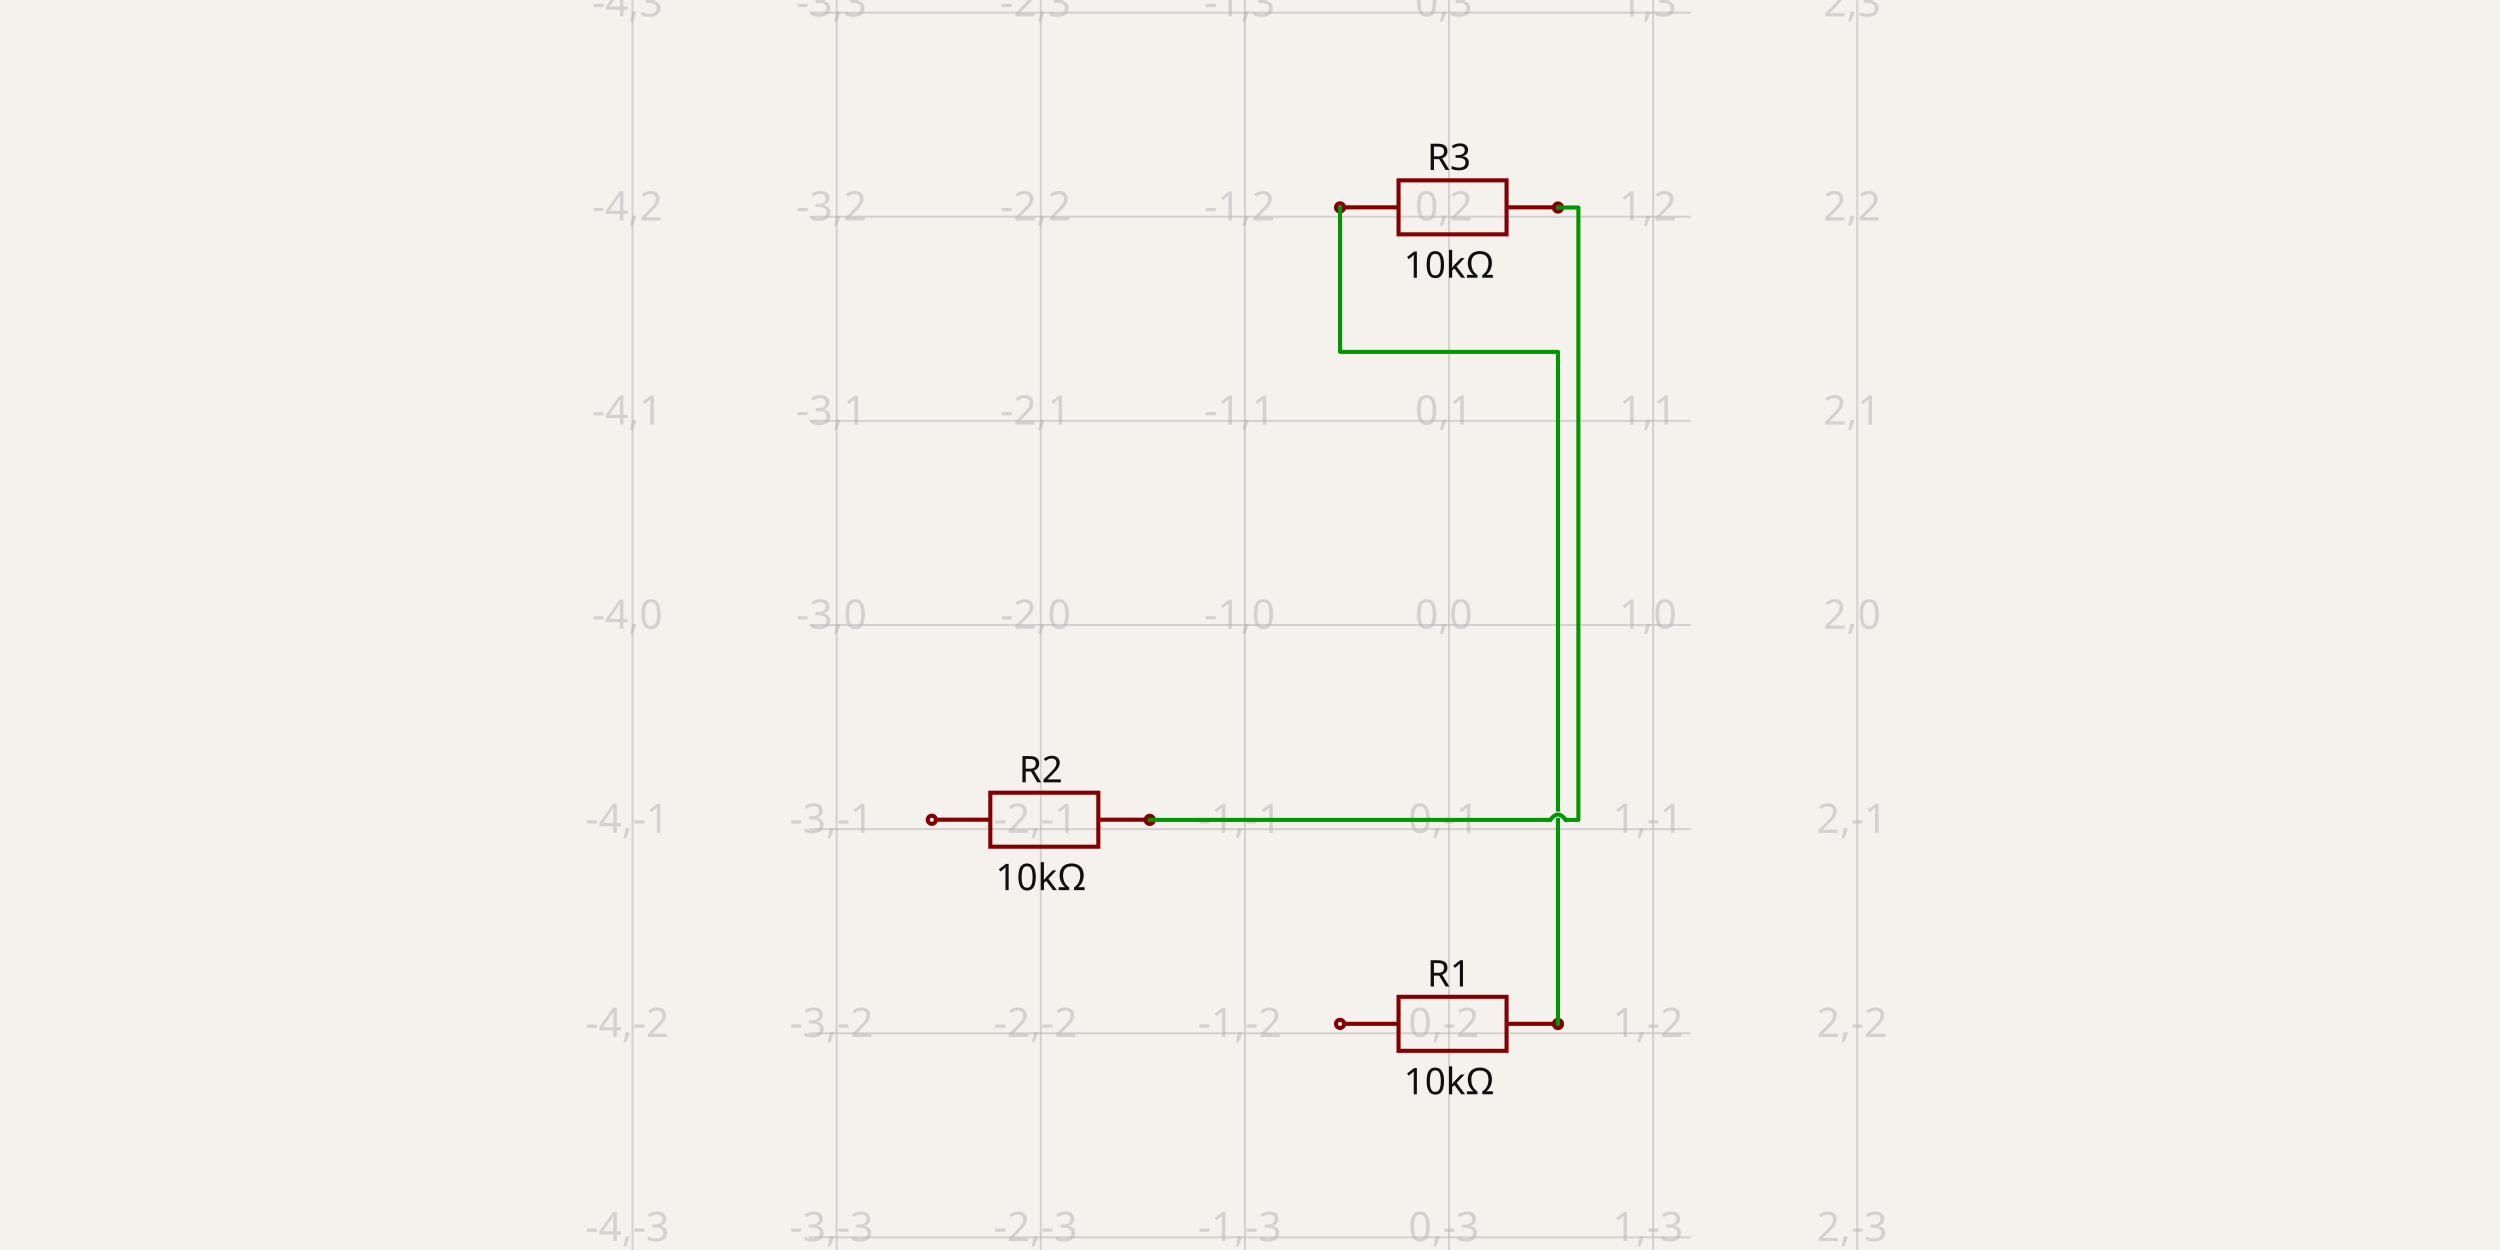
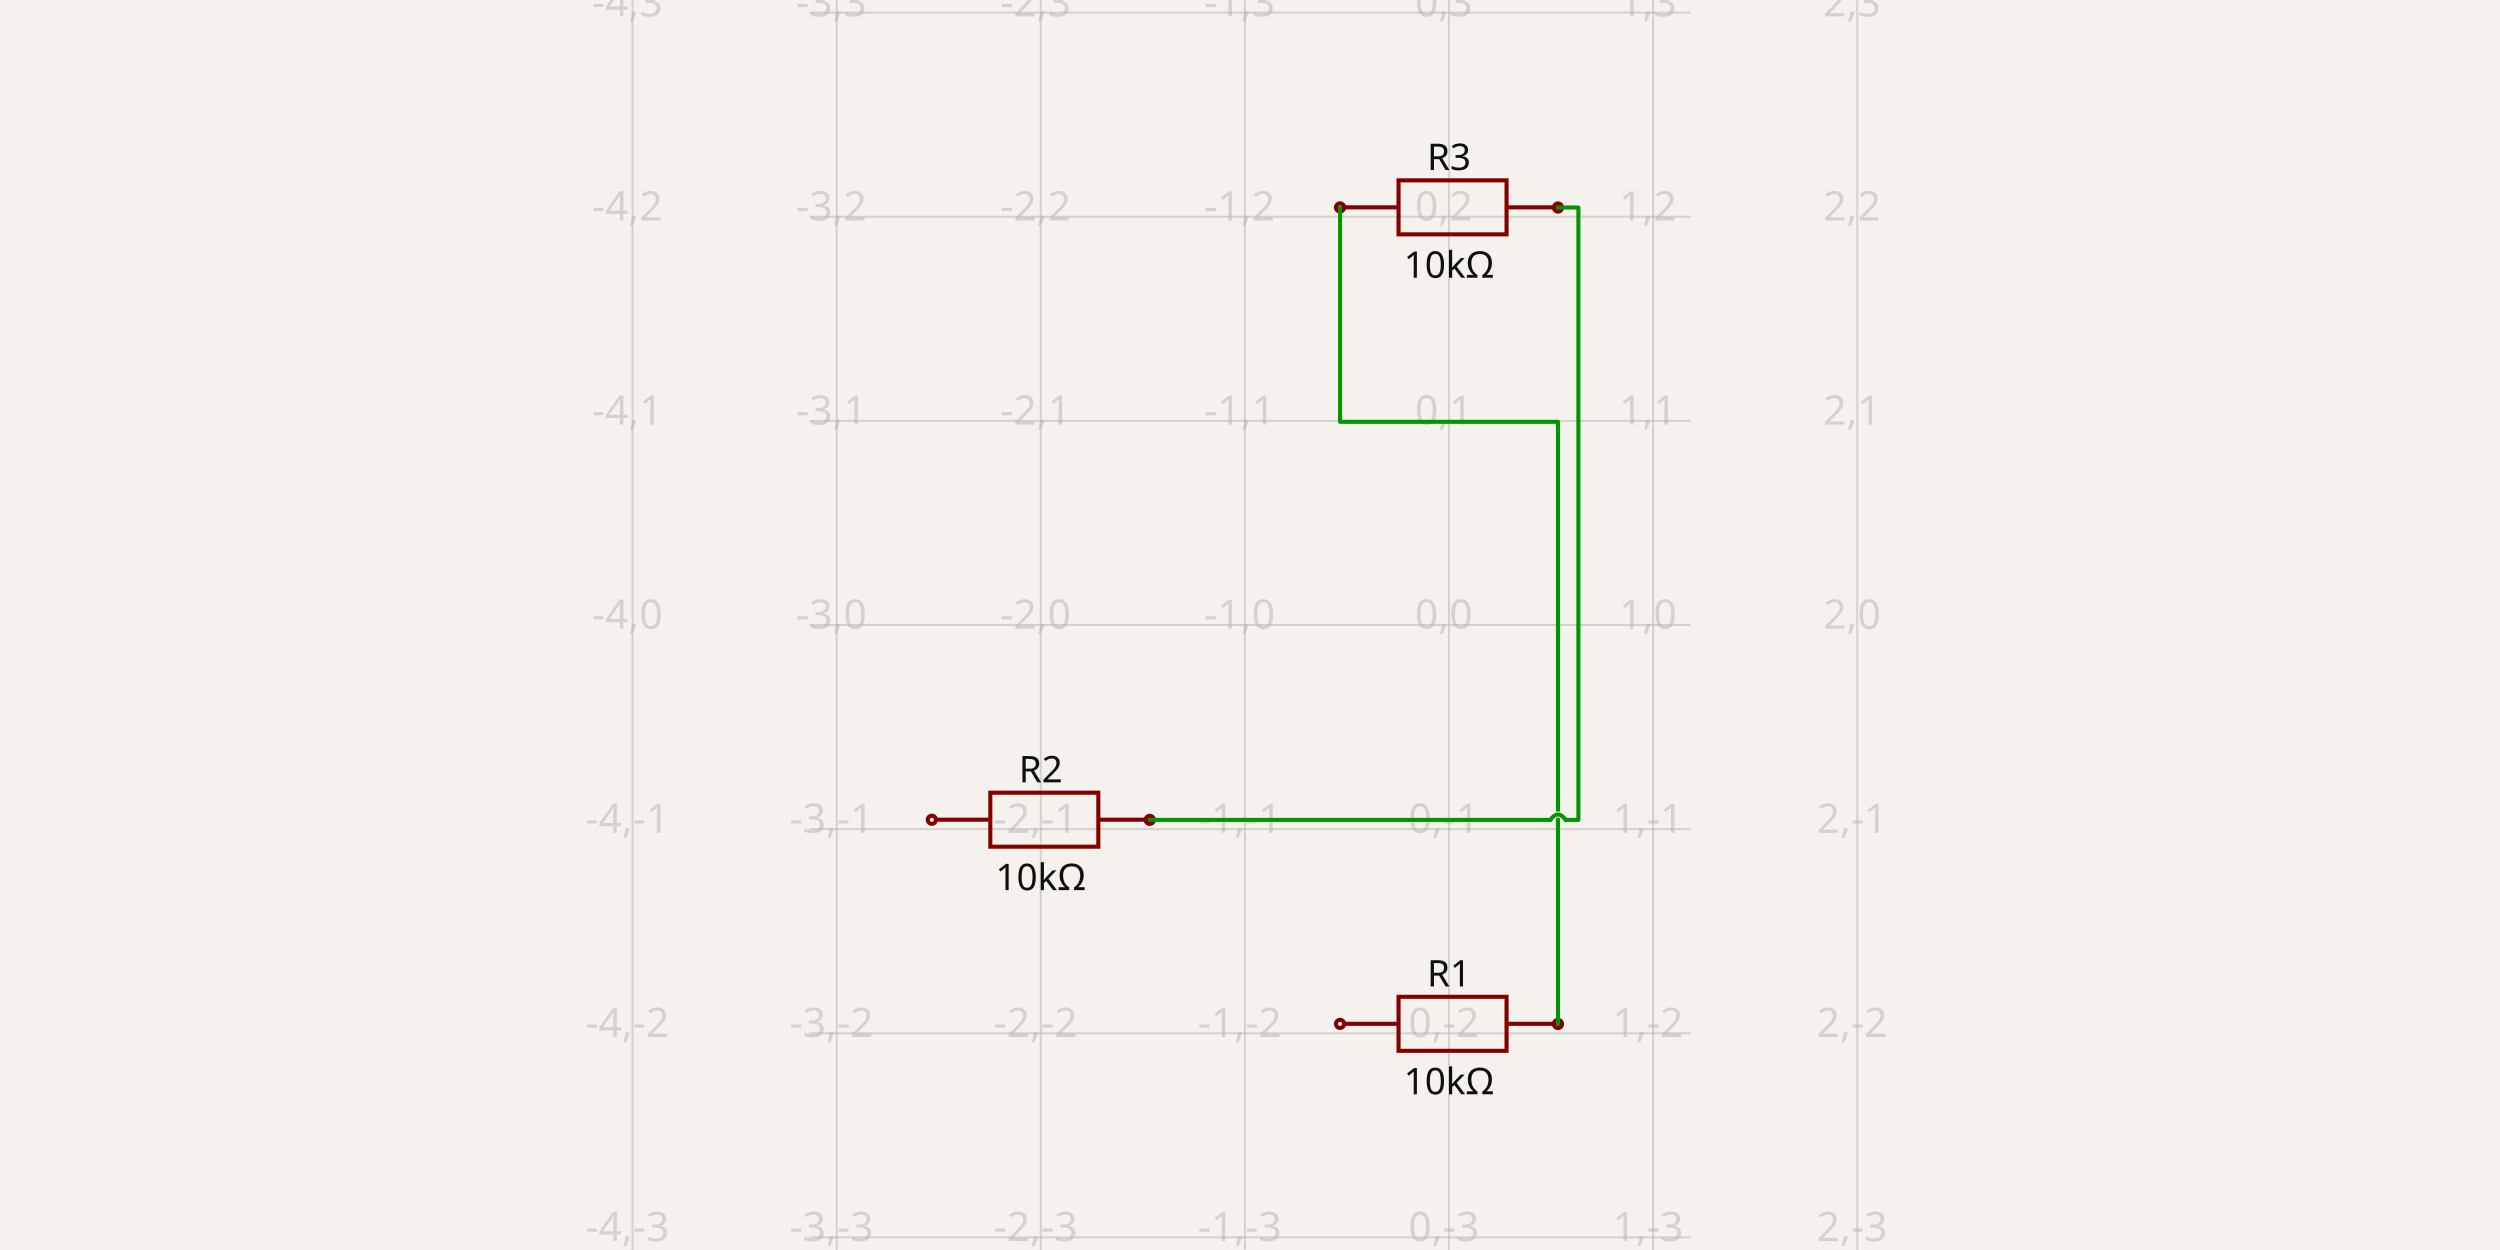
<svg xmlns="http://www.w3.org/2000/svg" width="1200" height="600" style="background-color: rgb(245, 241, 237)" data-real-to-screen-transform="matrix(97.9768069897,0,0,-97.9768069897,695.5273868149,300)">
  <style>
              .boundary { fill: rgb(245, 241, 237); }
              .schematic-boundary { fill: none; stroke: #fff; }
              .component { fill: none; stroke: rgb(132, 0, 0); }
              .chip { fill: rgb(255, 255, 194); stroke: rgb(132, 0, 0); }
              .component-pin { fill: none; stroke: rgb(132, 0, 0); }
              .trace:hover {
                filter: invert(1);
              }
              .trace:hover .trace-crossing-outline {
                opacity: 0;
              }
              .text { font-family: sans-serif; fill: rgb(0, 150, 0); }
              .pin-number { fill: rgb(169, 0, 0); }
              .port-label { fill: rgb(0, 100, 100); }
              .component-name { fill: rgb(0, 100, 100); }
            </style>
  <rect class="boundary" x="0" y="0" width="1200" height="600" />
  <g class="grid">
    <line x1="303.62" y1="600" x2="303.62" y2="-3.47313289239537e-11" stroke="rgb(181, 181, 181)" stroke-width="0.98" stroke-opacity="0.5" />
    <line x1="401.597" y1="600" x2="401.597" y2="-3.47313289239537e-11" stroke="rgb(181, 181, 181)" stroke-width="0.98" stroke-opacity="0.5" />
    <line x1="499.574" y1="600" x2="499.574" y2="-3.47313289239537e-11" stroke="rgb(181, 181, 181)" stroke-width="0.98" stroke-opacity="0.5" />
    <line x1="597.551" y1="600" x2="597.551" y2="-3.47313289239537e-11" stroke="rgb(181, 181, 181)" stroke-width="0.98" stroke-opacity="0.5" />
    <line x1="695.527" y1="600" x2="695.527" y2="-3.47313289239537e-11" stroke="rgb(181, 181, 181)" stroke-width="0.98" stroke-opacity="0.5" />
    <line x1="793.504" y1="600" x2="793.504" y2="-3.47313289239537e-11" stroke="rgb(181, 181, 181)" stroke-width="0.98" stroke-opacity="0.5" />
    <line x1="891.481" y1="600" x2="891.481" y2="-3.47313289239537e-11" stroke="rgb(181, 181, 181)" stroke-width="0.98" stroke-opacity="0.5" />
    <line x1="388.489" y1="691.907" x2="811.511" y2="691.907" stroke="rgb(181, 181, 181)" stroke-width="0.98" stroke-opacity="0.5" />
    <line x1="388.489" y1="593.93" x2="811.511" y2="593.93" stroke="rgb(181, 181, 181)" stroke-width="0.98" stroke-opacity="0.5" />
    <line x1="388.489" y1="495.954" x2="811.511" y2="495.954" stroke="rgb(181, 181, 181)" stroke-width="0.98" stroke-opacity="0.5" />
    <line x1="388.489" y1="397.977" x2="811.511" y2="397.977" stroke="rgb(181, 181, 181)" stroke-width="0.98" stroke-opacity="0.5" />
    <line x1="388.489" y1="300" x2="811.511" y2="300" stroke="rgb(181, 181, 181)" stroke-width="0.98" stroke-opacity="0.5" />
    <line x1="388.489" y1="202.023" x2="811.511" y2="202.023" stroke="rgb(181, 181, 181)" stroke-width="0.98" stroke-opacity="0.5" />
    <line x1="388.489" y1="104.046" x2="811.511" y2="104.046" stroke="rgb(181, 181, 181)" stroke-width="0.98" stroke-opacity="0.5" />
    <line x1="388.489" y1="6.07" x2="811.511" y2="6.07" stroke="rgb(181, 181, 181)" stroke-width="0.98" stroke-opacity="0.5" />
    <line x1="388.489" y1="-91.907" x2="811.511" y2="-91.907" stroke="rgb(181, 181, 181)" stroke-width="0.98" stroke-opacity="0.5" />
    <text x="301.12" y="686.907" fill="rgb(181, 181, 181)" font-size="19.595" fill-opacity="0.5" text-anchor="middle" dominant-baseline="middle" font-family="sans-serif">-4,-4</text>
    <text x="301.12" y="588.93" fill="rgb(181, 181, 181)" font-size="19.595" fill-opacity="0.5" text-anchor="middle" dominant-baseline="middle" font-family="sans-serif">-4,-3</text>
    <text x="301.12" y="490.954" fill="rgb(181, 181, 181)" font-size="19.595" fill-opacity="0.5" text-anchor="middle" dominant-baseline="middle" font-family="sans-serif">-4,-2</text>
    <text x="301.12" y="392.977" fill="rgb(181, 181, 181)" font-size="19.595" fill-opacity="0.5" text-anchor="middle" dominant-baseline="middle" font-family="sans-serif">-4,-1</text>
    <text x="301.12" y="295" fill="rgb(181, 181, 181)" font-size="19.595" fill-opacity="0.5" text-anchor="middle" dominant-baseline="middle" font-family="sans-serif">-4,0</text>
    <text x="301.12" y="197.023" fill="rgb(181, 181, 181)" font-size="19.595" fill-opacity="0.5" text-anchor="middle" dominant-baseline="middle" font-family="sans-serif">-4,1</text>
    <text x="301.12" y="99.046" fill="rgb(181, 181, 181)" font-size="19.595" fill-opacity="0.5" text-anchor="middle" dominant-baseline="middle" font-family="sans-serif">-4,2</text>
    <text x="301.12" y="1.07" fill="rgb(181, 181, 181)" font-size="19.595" fill-opacity="0.5" text-anchor="middle" dominant-baseline="middle" font-family="sans-serif">-4,3</text>
    <text x="301.12" y="-96.907" fill="rgb(181, 181, 181)" font-size="19.595" fill-opacity="0.5" text-anchor="middle" dominant-baseline="middle" font-family="sans-serif">-4,4</text>
    <text x="399.097" y="686.907" fill="rgb(181, 181, 181)" font-size="19.595" fill-opacity="0.5" text-anchor="middle" dominant-baseline="middle" font-family="sans-serif">-3,-4</text>
    <text x="399.097" y="588.93" fill="rgb(181, 181, 181)" font-size="19.595" fill-opacity="0.5" text-anchor="middle" dominant-baseline="middle" font-family="sans-serif">-3,-3</text>
    <text x="399.097" y="490.954" fill="rgb(181, 181, 181)" font-size="19.595" fill-opacity="0.5" text-anchor="middle" dominant-baseline="middle" font-family="sans-serif">-3,-2</text>
    <text x="399.097" y="392.977" fill="rgb(181, 181, 181)" font-size="19.595" fill-opacity="0.5" text-anchor="middle" dominant-baseline="middle" font-family="sans-serif">-3,-1</text>
    <text x="399.097" y="295" fill="rgb(181, 181, 181)" font-size="19.595" fill-opacity="0.5" text-anchor="middle" dominant-baseline="middle" font-family="sans-serif">-3,0</text>
    <text x="399.097" y="197.023" fill="rgb(181, 181, 181)" font-size="19.595" fill-opacity="0.5" text-anchor="middle" dominant-baseline="middle" font-family="sans-serif">-3,1</text>
    <text x="399.097" y="99.046" fill="rgb(181, 181, 181)" font-size="19.595" fill-opacity="0.5" text-anchor="middle" dominant-baseline="middle" font-family="sans-serif">-3,2</text>
    <text x="399.097" y="1.07" fill="rgb(181, 181, 181)" font-size="19.595" fill-opacity="0.5" text-anchor="middle" dominant-baseline="middle" font-family="sans-serif">-3,3</text>
    <text x="399.097" y="-96.907" fill="rgb(181, 181, 181)" font-size="19.595" fill-opacity="0.5" text-anchor="middle" dominant-baseline="middle" font-family="sans-serif">-3,4</text>
    <text x="497.074" y="686.907" fill="rgb(181, 181, 181)" font-size="19.595" fill-opacity="0.5" text-anchor="middle" dominant-baseline="middle" font-family="sans-serif">-2,-4</text>
    <text x="497.074" y="588.93" fill="rgb(181, 181, 181)" font-size="19.595" fill-opacity="0.5" text-anchor="middle" dominant-baseline="middle" font-family="sans-serif">-2,-3</text>
    <text x="497.074" y="490.954" fill="rgb(181, 181, 181)" font-size="19.595" fill-opacity="0.5" text-anchor="middle" dominant-baseline="middle" font-family="sans-serif">-2,-2</text>
    <text x="497.074" y="392.977" fill="rgb(181, 181, 181)" font-size="19.595" fill-opacity="0.5" text-anchor="middle" dominant-baseline="middle" font-family="sans-serif">-2,-1</text>
    <text x="497.074" y="295" fill="rgb(181, 181, 181)" font-size="19.595" fill-opacity="0.5" text-anchor="middle" dominant-baseline="middle" font-family="sans-serif">-2,0</text>
    <text x="497.074" y="197.023" fill="rgb(181, 181, 181)" font-size="19.595" fill-opacity="0.5" text-anchor="middle" dominant-baseline="middle" font-family="sans-serif">-2,1</text>
    <text x="497.074" y="99.046" fill="rgb(181, 181, 181)" font-size="19.595" fill-opacity="0.5" text-anchor="middle" dominant-baseline="middle" font-family="sans-serif">-2,2</text>
    <text x="497.074" y="1.07" fill="rgb(181, 181, 181)" font-size="19.595" fill-opacity="0.5" text-anchor="middle" dominant-baseline="middle" font-family="sans-serif">-2,3</text>
    <text x="497.074" y="-96.907" fill="rgb(181, 181, 181)" font-size="19.595" fill-opacity="0.5" text-anchor="middle" dominant-baseline="middle" font-family="sans-serif">-2,4</text>
    <text x="595.051" y="686.907" fill="rgb(181, 181, 181)" font-size="19.595" fill-opacity="0.5" text-anchor="middle" dominant-baseline="middle" font-family="sans-serif">-1,-4</text>
    <text x="595.051" y="588.93" fill="rgb(181, 181, 181)" font-size="19.595" fill-opacity="0.5" text-anchor="middle" dominant-baseline="middle" font-family="sans-serif">-1,-3</text>
    <text x="595.051" y="490.954" fill="rgb(181, 181, 181)" font-size="19.595" fill-opacity="0.5" text-anchor="middle" dominant-baseline="middle" font-family="sans-serif">-1,-2</text>
    <text x="595.051" y="392.977" fill="rgb(181, 181, 181)" font-size="19.595" fill-opacity="0.5" text-anchor="middle" dominant-baseline="middle" font-family="sans-serif">-1,-1</text>
    <text x="595.051" y="295" fill="rgb(181, 181, 181)" font-size="19.595" fill-opacity="0.5" text-anchor="middle" dominant-baseline="middle" font-family="sans-serif">-1,0</text>
    <text x="595.051" y="197.023" fill="rgb(181, 181, 181)" font-size="19.595" fill-opacity="0.5" text-anchor="middle" dominant-baseline="middle" font-family="sans-serif">-1,1</text>
    <text x="595.051" y="99.046" fill="rgb(181, 181, 181)" font-size="19.595" fill-opacity="0.5" text-anchor="middle" dominant-baseline="middle" font-family="sans-serif">-1,2</text>
    <text x="595.051" y="1.07" fill="rgb(181, 181, 181)" font-size="19.595" fill-opacity="0.5" text-anchor="middle" dominant-baseline="middle" font-family="sans-serif">-1,3</text>
    <text x="595.051" y="-96.907" fill="rgb(181, 181, 181)" font-size="19.595" fill-opacity="0.5" text-anchor="middle" dominant-baseline="middle" font-family="sans-serif">-1,4</text>
    <text x="693.027" y="686.907" fill="rgb(181, 181, 181)" font-size="19.595" fill-opacity="0.5" text-anchor="middle" dominant-baseline="middle" font-family="sans-serif">0,-4</text>
    <text x="693.027" y="588.93" fill="rgb(181, 181, 181)" font-size="19.595" fill-opacity="0.5" text-anchor="middle" dominant-baseline="middle" font-family="sans-serif">0,-3</text>
    <text x="693.027" y="490.954" fill="rgb(181, 181, 181)" font-size="19.595" fill-opacity="0.5" text-anchor="middle" dominant-baseline="middle" font-family="sans-serif">0,-2</text>
    <text x="693.027" y="392.977" fill="rgb(181, 181, 181)" font-size="19.595" fill-opacity="0.5" text-anchor="middle" dominant-baseline="middle" font-family="sans-serif">0,-1</text>
    <text x="693.027" y="295" fill="rgb(181, 181, 181)" font-size="19.595" fill-opacity="0.5" text-anchor="middle" dominant-baseline="middle" font-family="sans-serif">0,0</text>
    <text x="693.027" y="197.023" fill="rgb(181, 181, 181)" font-size="19.595" fill-opacity="0.5" text-anchor="middle" dominant-baseline="middle" font-family="sans-serif">0,1</text>
    <text x="693.027" y="99.046" fill="rgb(181, 181, 181)" font-size="19.595" fill-opacity="0.5" text-anchor="middle" dominant-baseline="middle" font-family="sans-serif">0,2</text>
    <text x="693.027" y="1.07" fill="rgb(181, 181, 181)" font-size="19.595" fill-opacity="0.5" text-anchor="middle" dominant-baseline="middle" font-family="sans-serif">0,3</text>
    <text x="693.027" y="-96.907" fill="rgb(181, 181, 181)" font-size="19.595" fill-opacity="0.5" text-anchor="middle" dominant-baseline="middle" font-family="sans-serif">0,4</text>
    <text x="791.004" y="686.907" fill="rgb(181, 181, 181)" font-size="19.595" fill-opacity="0.5" text-anchor="middle" dominant-baseline="middle" font-family="sans-serif">1,-4</text>
    <text x="791.004" y="588.93" fill="rgb(181, 181, 181)" font-size="19.595" fill-opacity="0.5" text-anchor="middle" dominant-baseline="middle" font-family="sans-serif">1,-3</text>
    <text x="791.004" y="490.954" fill="rgb(181, 181, 181)" font-size="19.595" fill-opacity="0.5" text-anchor="middle" dominant-baseline="middle" font-family="sans-serif">1,-2</text>
    <text x="791.004" y="392.977" fill="rgb(181, 181, 181)" font-size="19.595" fill-opacity="0.5" text-anchor="middle" dominant-baseline="middle" font-family="sans-serif">1,-1</text>
    <text x="791.004" y="295" fill="rgb(181, 181, 181)" font-size="19.595" fill-opacity="0.5" text-anchor="middle" dominant-baseline="middle" font-family="sans-serif">1,0</text>
    <text x="791.004" y="197.023" fill="rgb(181, 181, 181)" font-size="19.595" fill-opacity="0.5" text-anchor="middle" dominant-baseline="middle" font-family="sans-serif">1,1</text>
    <text x="791.004" y="99.046" fill="rgb(181, 181, 181)" font-size="19.595" fill-opacity="0.5" text-anchor="middle" dominant-baseline="middle" font-family="sans-serif">1,2</text>
    <text x="791.004" y="1.07" fill="rgb(181, 181, 181)" font-size="19.595" fill-opacity="0.5" text-anchor="middle" dominant-baseline="middle" font-family="sans-serif">1,3</text>
    <text x="791.004" y="-96.907" fill="rgb(181, 181, 181)" font-size="19.595" fill-opacity="0.5" text-anchor="middle" dominant-baseline="middle" font-family="sans-serif">1,4</text>
    <text x="888.981" y="686.907" fill="rgb(181, 181, 181)" font-size="19.595" fill-opacity="0.5" text-anchor="middle" dominant-baseline="middle" font-family="sans-serif">2,-4</text>
    <text x="888.981" y="588.93" fill="rgb(181, 181, 181)" font-size="19.595" fill-opacity="0.5" text-anchor="middle" dominant-baseline="middle" font-family="sans-serif">2,-3</text>
    <text x="888.981" y="490.954" fill="rgb(181, 181, 181)" font-size="19.595" fill-opacity="0.5" text-anchor="middle" dominant-baseline="middle" font-family="sans-serif">2,-2</text>
    <text x="888.981" y="392.977" fill="rgb(181, 181, 181)" font-size="19.595" fill-opacity="0.5" text-anchor="middle" dominant-baseline="middle" font-family="sans-serif">2,-1</text>
    <text x="888.981" y="295" fill="rgb(181, 181, 181)" font-size="19.595" fill-opacity="0.5" text-anchor="middle" dominant-baseline="middle" font-family="sans-serif">2,0</text>
    <text x="888.981" y="197.023" fill="rgb(181, 181, 181)" font-size="19.595" fill-opacity="0.5" text-anchor="middle" dominant-baseline="middle" font-family="sans-serif">2,1</text>
    <text x="888.981" y="99.046" fill="rgb(181, 181, 181)" font-size="19.595" fill-opacity="0.5" text-anchor="middle" dominant-baseline="middle" font-family="sans-serif">2,2</text>
    <text x="888.981" y="1.07" fill="rgb(181, 181, 181)" font-size="19.595" fill-opacity="0.5" text-anchor="middle" dominant-baseline="middle" font-family="sans-serif">2,3</text>
    <text x="888.981" y="-96.907" fill="rgb(181, 181, 181)" font-size="19.595" fill-opacity="0.5" text-anchor="middle" dominant-baseline="middle" font-family="sans-serif">2,4</text>
  </g>
  <g data-circuit-json-type="schematic_component" data-schematic-component-id="schematic_component_0">
    <rect class="component-overlay" x="645.378" y="478.469" width="103.692" height="25.923" fill="transparent" />
    <path d="M 645.378 491.431 L 671.301 491.431" stroke="rgb(132, 0, 0)" fill="none" stroke-width="1.96px" />
    <path d="M 723.147 491.431 L 749.07 491.431" stroke="rgb(132, 0, 0)" fill="none" stroke-width="1.96px" />
    <path d="M 697.224 478.469 L 723.147 478.469 L 723.147 504.392 L 671.301 504.392 L 671.301 478.469 L 697.224 478.469" stroke="rgb(132, 0, 0)" fill="none" stroke-width="1.96px" />
    <text x="695.527" y="473.499" fill="rgb(15, 15, 15)" font-family="sans-serif" text-anchor="middle" dominant-baseline="auto" font-size="17.636px">R1</text>
    <text x="695.527" y="511.55" fill="rgb(15, 15, 15)" font-family="sans-serif" text-anchor="middle" dominant-baseline="hanging" font-size="17.636px">10kΩ</text>
    <circle cx="643.228" cy="491.466" r="1.96px" stroke-width="1.96px" fill="none" stroke="rgb(132, 0, 0)" />
    <circle cx="747.826" cy="491.519" r="1.96px" stroke-width="1.96px" fill="none" stroke="rgb(132, 0, 0)" />
  </g>
  <g data-circuit-json-type="schematic_component" data-schematic-component-id="schematic_component_1">
    <rect class="component-overlay" x="449.424" y="380.493" width="103.692" height="25.923" fill="transparent" />
    <path d="M 449.424 393.454 L 475.347 393.454" stroke="rgb(132, 0, 0)" fill="none" stroke-width="1.96px" />
    <path d="M 527.193 393.454 L 553.116 393.454" stroke="rgb(132, 0, 0)" fill="none" stroke-width="1.96px" />
    <path d="M 501.27 380.493 L 527.193 380.493 L 527.193 406.416 L 475.347 406.416 L 475.347 380.493 L 501.27 380.493" stroke="rgb(132, 0, 0)" fill="none" stroke-width="1.96px" />
    <text x="499.574" y="375.522" fill="rgb(15, 15, 15)" font-family="sans-serif" text-anchor="middle" dominant-baseline="auto" font-size="17.636px">R2</text>
    <text x="499.574" y="413.573" fill="rgb(15, 15, 15)" font-family="sans-serif" text-anchor="middle" dominant-baseline="hanging" font-size="17.636px">10kΩ</text>
    <circle cx="447.275" cy="393.489" r="1.96px" stroke-width="1.96px" fill="none" stroke="rgb(132, 0, 0)" />
    <circle cx="551.873" cy="393.543" r="1.96px" stroke-width="1.96px" fill="none" stroke="rgb(132, 0, 0)" />
  </g>
  <g data-circuit-json-type="schematic_component" data-schematic-component-id="schematic_component_2">
    <rect class="component-overlay" x="645.378" y="86.562" width="103.692" height="25.923" fill="transparent" />
    <path d="M 645.378 99.524 L 671.301 99.524" stroke="rgb(132, 0, 0)" fill="none" stroke-width="1.96px" />
    <path d="M 723.147 99.524 L 749.07 99.524" stroke="rgb(132, 0, 0)" fill="none" stroke-width="1.96px" />
    <path d="M 697.224 86.562 L 723.147 86.562 L 723.147 112.485 L 671.301 112.485 L 671.301 86.562 L 697.224 86.562" stroke="rgb(132, 0, 0)" fill="none" stroke-width="1.96px" />
    <text x="695.527" y="81.592" fill="rgb(15, 15, 15)" font-family="sans-serif" text-anchor="middle" dominant-baseline="auto" font-size="17.636px">R3</text>
    <text x="695.527" y="119.643" fill="rgb(15, 15, 15)" font-family="sans-serif" text-anchor="middle" dominant-baseline="hanging" font-size="17.636px">10kΩ</text>
    <circle cx="643.228" cy="99.559" r="1.96px" stroke-width="1.96px" fill="none" stroke="rgb(132, 0, 0)" />
    <circle cx="747.826" cy="99.612" r="1.96px" stroke-width="1.96px" fill="none" stroke="rgb(132, 0, 0)" />
  </g>
  <g class="trace" data-circuit-json-type="schematic_trace" data-schematic-trace-id="schematic_trace_0">
-     <path d="M 747.826 491.519 L 747.826 168.902 L 643.228 168.902 L 643.228 114.255 L 643.228 99.559" class="trace-invisible-hover-outline" stroke="rgb(0, 150, 0)" fill="none" stroke-width="15.676px" stroke-linecap="round" opacity="0" stroke-linejoin="round" />
-     <path d="M 747.826 491.519 L 747.826 168.902 L 643.228 168.902 L 643.228 114.255 L 643.228 99.559" stroke="rgb(0, 150, 0)" fill="none" stroke-width="1.96px" stroke-linecap="round" stroke-linejoin="round" />
+     <path d="M 747.826 491.519 L 747.826 202.488 L 643.228 202.488 L 643.228 114.255 L 643.228 99.559" class="trace-invisible-hover-outline" stroke="rgb(0, 150, 0)" fill="none" stroke-width="15.676px" stroke-linecap="round" opacity="0" stroke-linejoin="round" />
+     <path d="M 747.826 491.519 L 747.826 202.488 L 643.228 202.488 L 643.228 114.255 L 643.228 99.559" stroke="rgb(0, 150, 0)" fill="none" stroke-width="1.96px" stroke-linecap="round" stroke-linejoin="round" />
  </g>
  <g class="trace" data-circuit-json-type="schematic_trace" data-schematic-trace-id="schematic_trace_1">
    <path class="trace-crossing-outline" d="M 744.152 393.543 Q 747.826 388.399 751.501 393.543" stroke="rgb(245, 241, 237)" fill="none" stroke-width="2.939px" stroke-linecap="round" />
    <path d="M 744.152 393.543 Q 747.826 388.399 751.501 393.543" stroke="rgb(0, 150, 0)" fill="none" stroke-width="1.96px" stroke-linecap="round" />
    <path d="M 551.873 393.543 L 744.152 393.543M 751.501 393.543 L 757.624 393.543 L 757.624 114.309 L 757.624 99.612 L 747.826 99.612" class="trace-invisible-hover-outline" stroke="rgb(0, 150, 0)" fill="none" stroke-width="15.676px" stroke-linecap="round" opacity="0" stroke-linejoin="round" />
    <path d="M 551.873 393.543 L 744.152 393.543M 751.501 393.543 L 757.624 393.543 L 757.624 114.309 L 757.624 99.612 L 747.826 99.612" stroke="rgb(0, 150, 0)" fill="none" stroke-width="1.96px" stroke-linecap="round" stroke-linejoin="round" />
  </g>
</svg>
